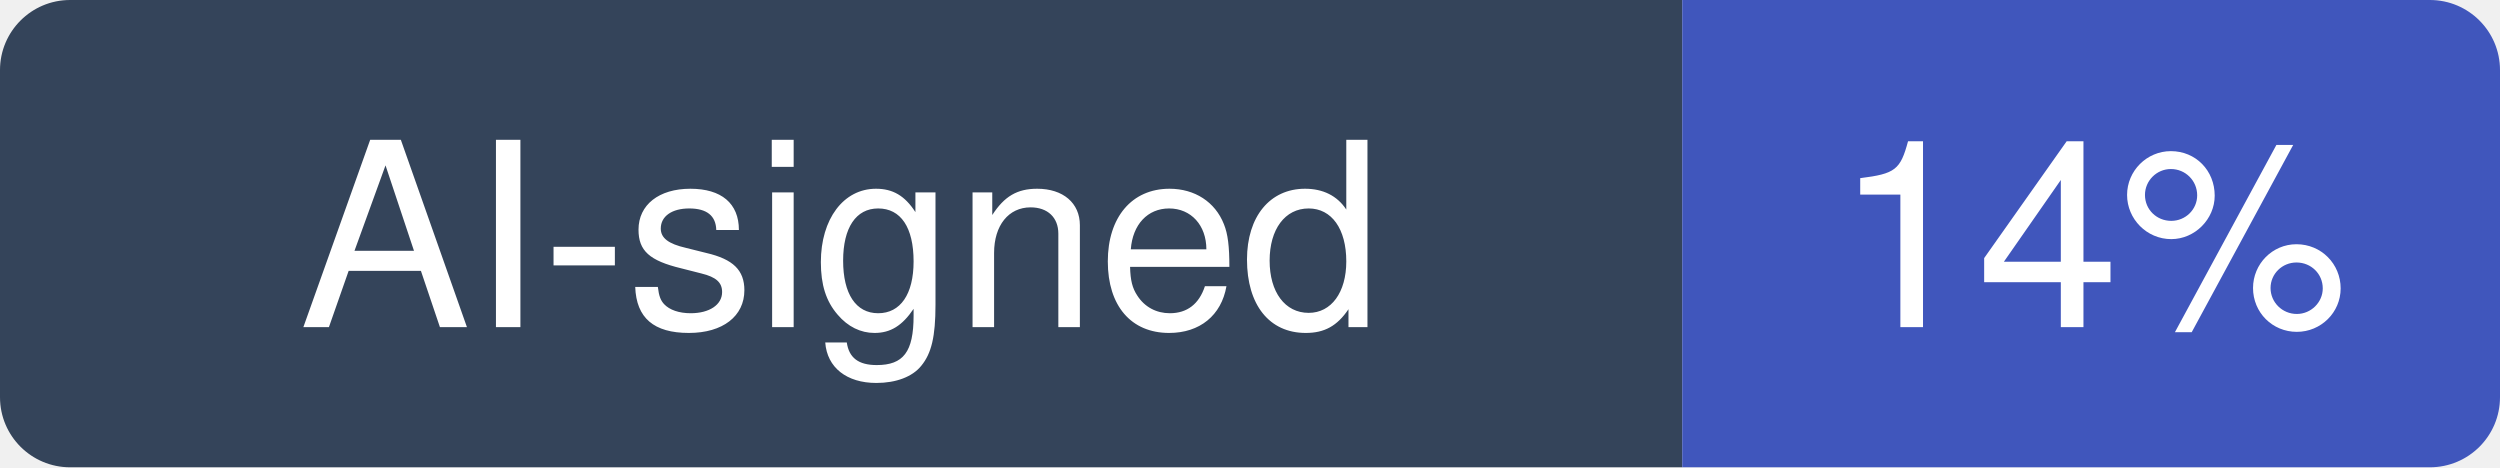
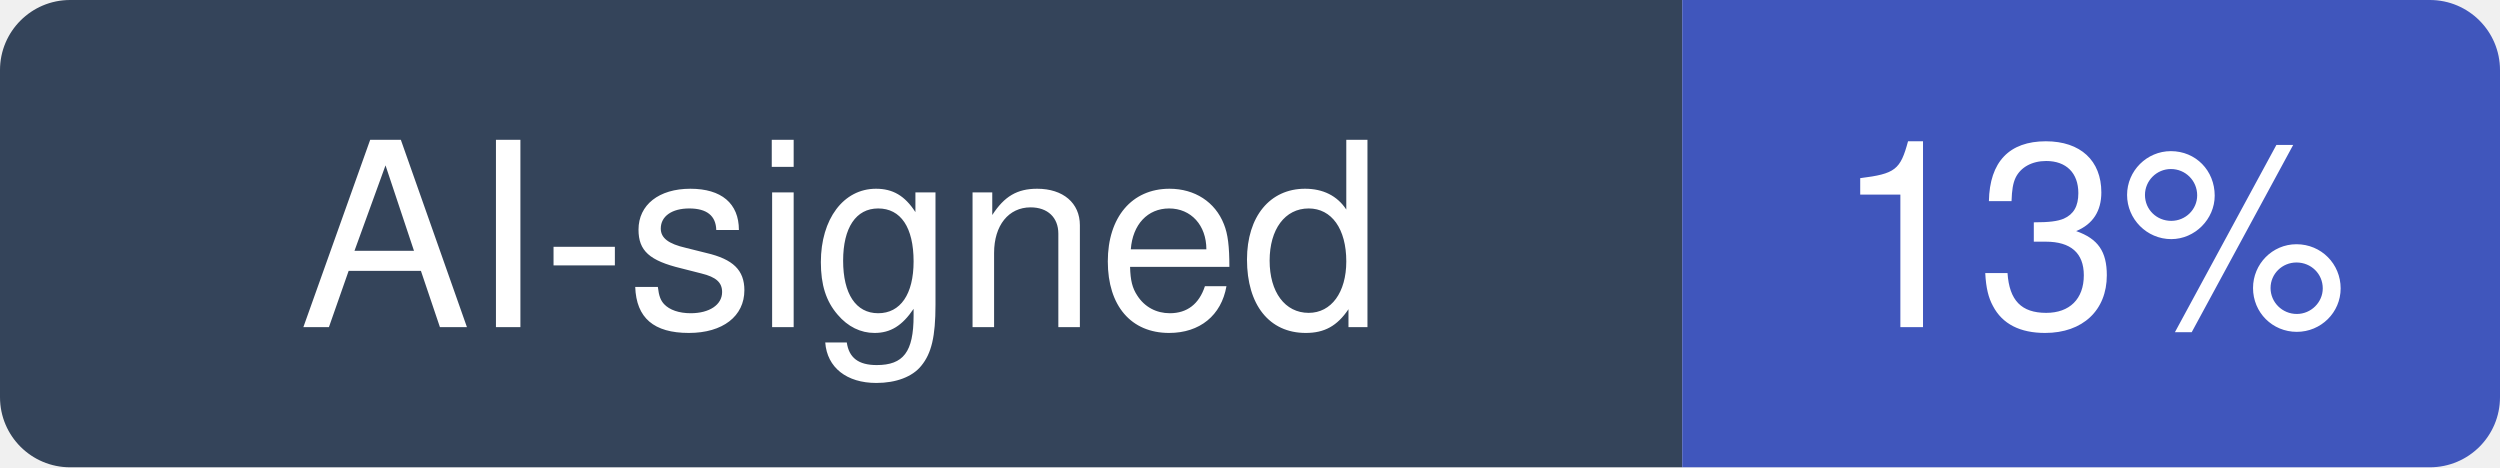
- <svg xmlns="http://www.w3.org/2000/svg" width="107" height="20" viewBox="0 0 107 20" role="img" aria-label="AI-signed: 14% of recent commits in ajeetdsouza/zoxide">
+ <svg xmlns="http://www.w3.org/2000/svg" width="107" height="20" viewBox="0 0 107 20" role="img" aria-label="AI-signed: 13% of recent commits in ajeetdsouza/zoxide">
  <clipPath id="hm-r">
    <rect width="107" height="20" rx="3" />
  </clipPath>
  <g clip-path="url(#hm-r)">
    <rect width="72" height="20" fill="#34445A" />
    <rect x="72" width="35" height="20" fill="#4056BC" />
  </g>
  <g fill="#fff" text-anchor="middle" font-family="Verdana, -apple-system, BlinkMacSystemFont, Segoe UI, Helvetica, Arial, Fira Sans, sans-serif" font-size="11">
    <text x="36" y="14">AI-signed</text>
-     <text x="89.5" y="14">14%</text>
+     <text x="89.5" y="14">13%</text>
  </g>
</svg>
